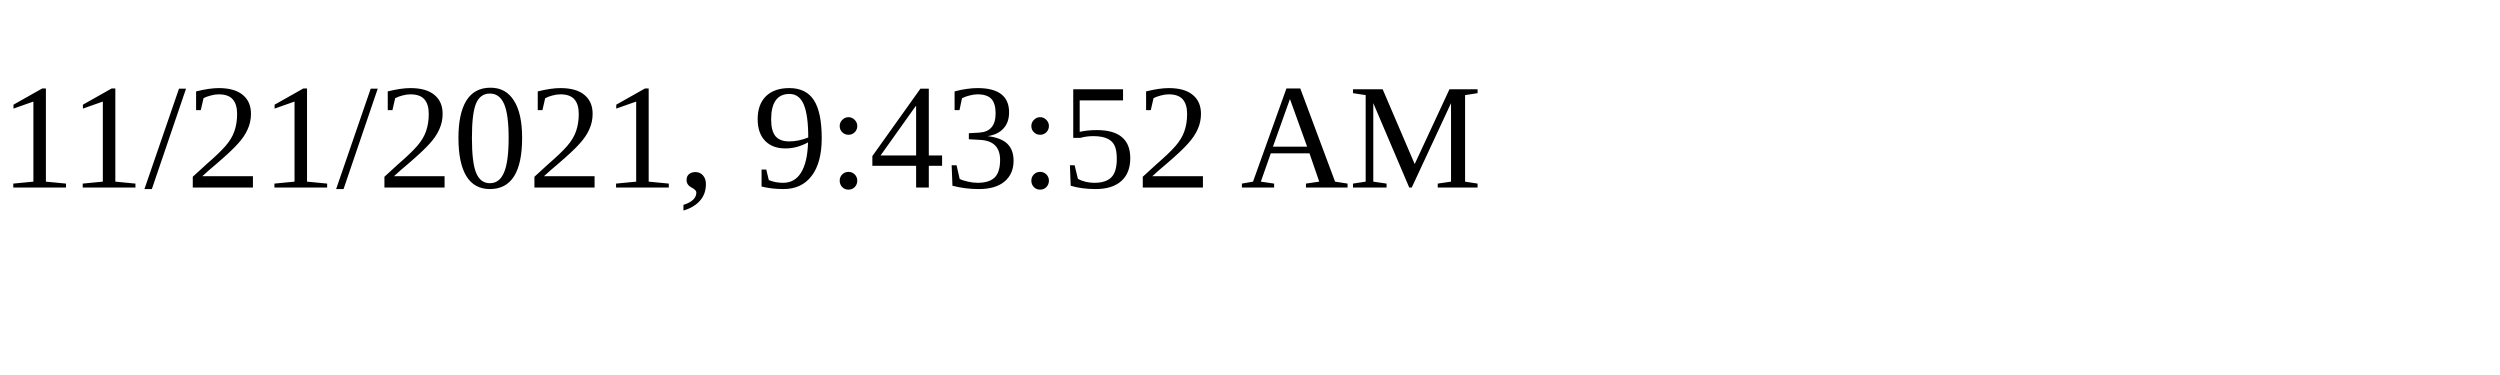
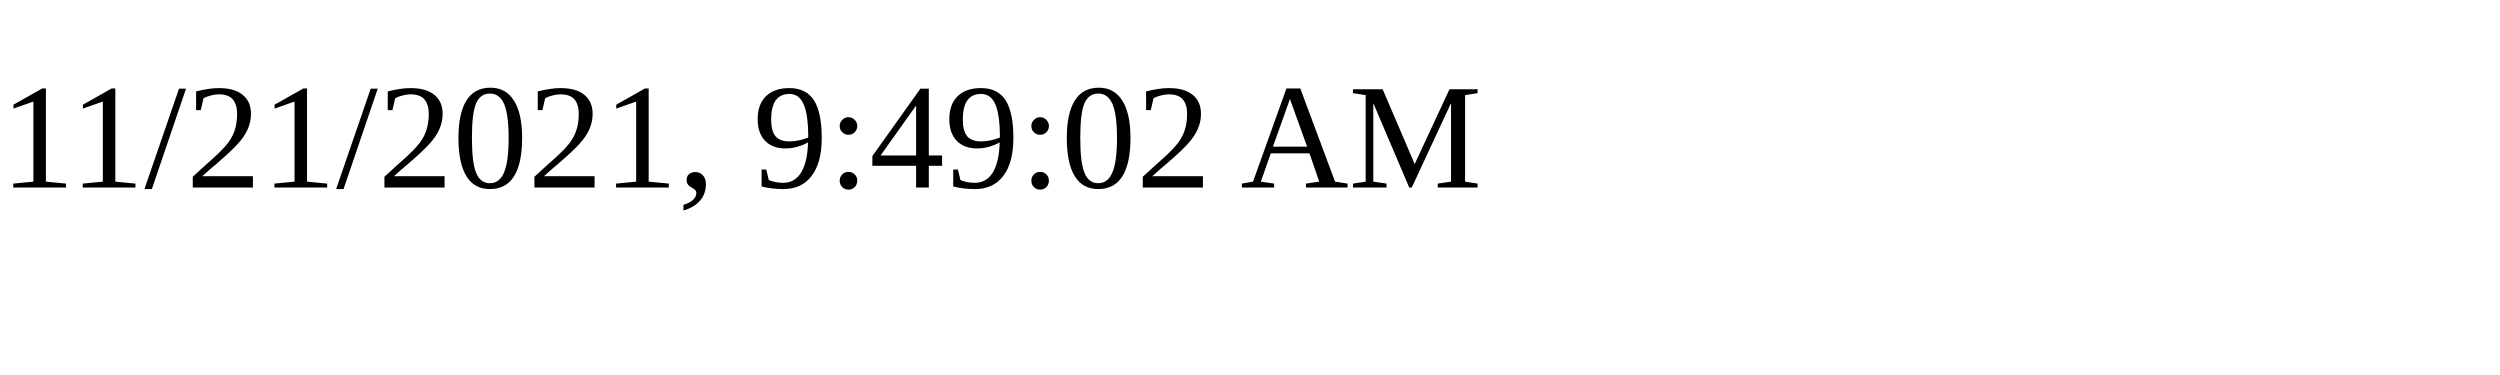
<svg xmlns="http://www.w3.org/2000/svg" height="30" width="200">
-   <text x="0" y="15">11/21/2021, 9:43:52 AM</text>
+   <text x="0" y="15">11/21/2021, 9:49:02 AM</text>
</svg>
